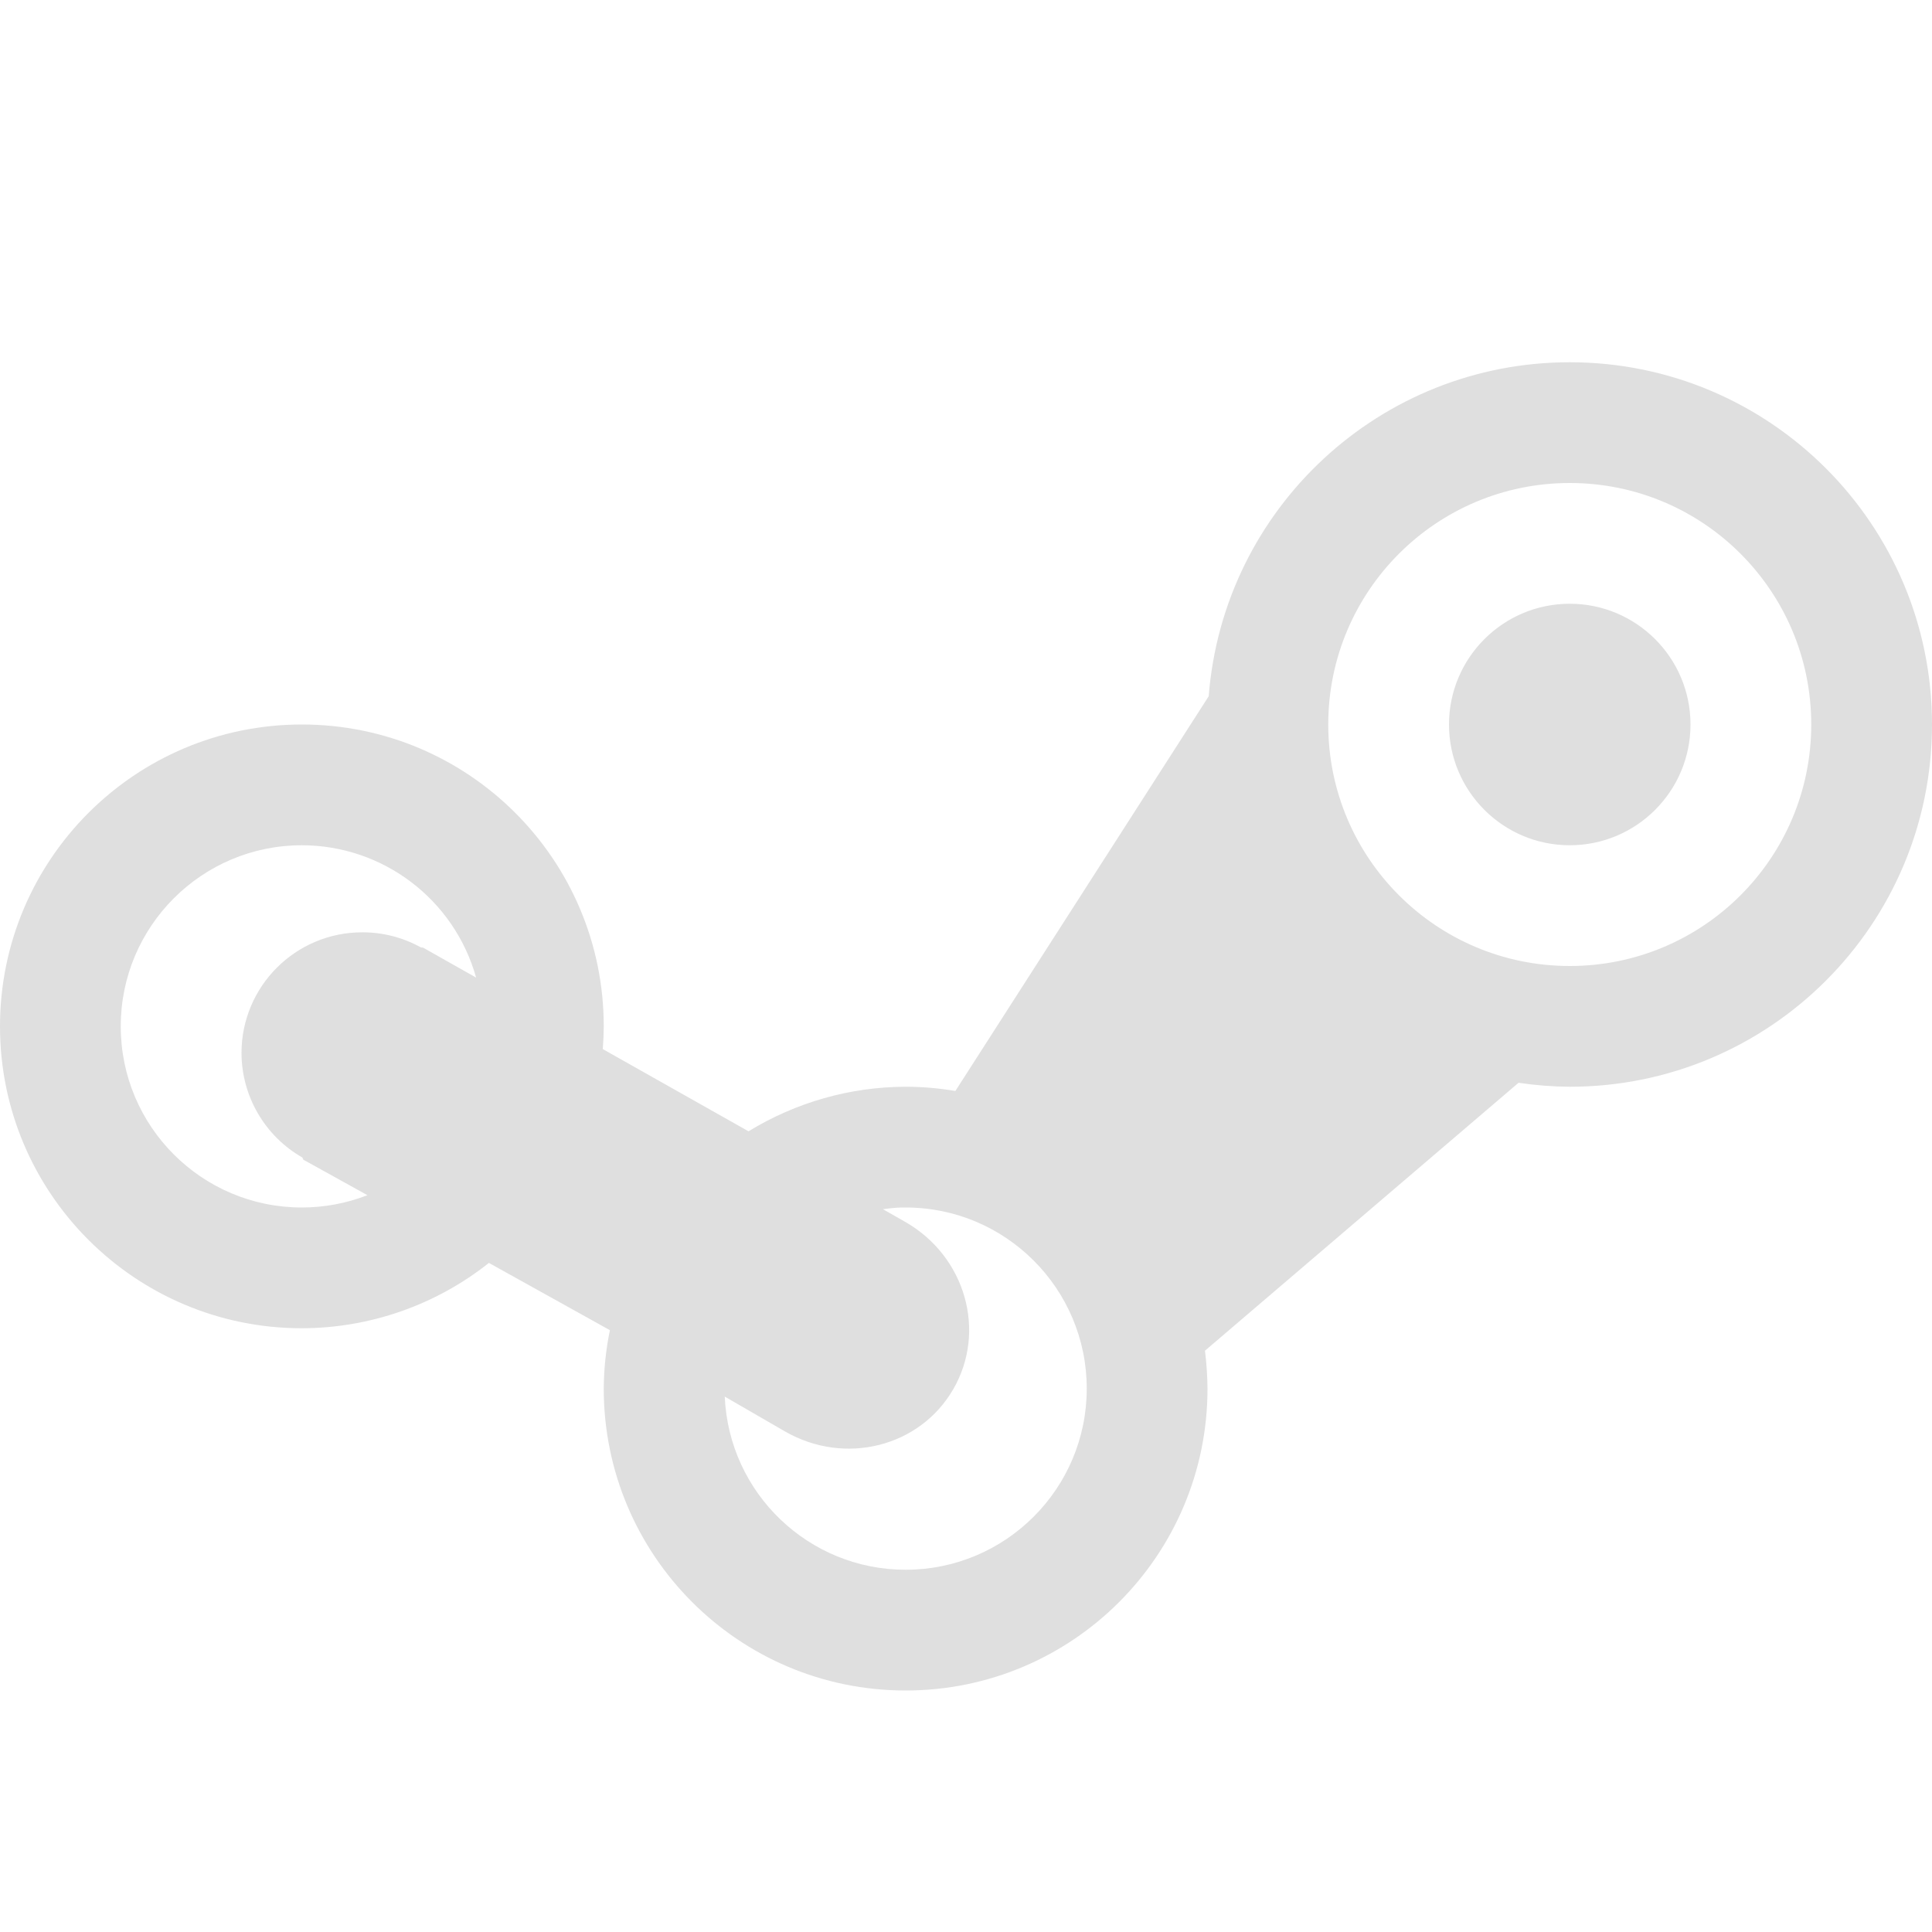
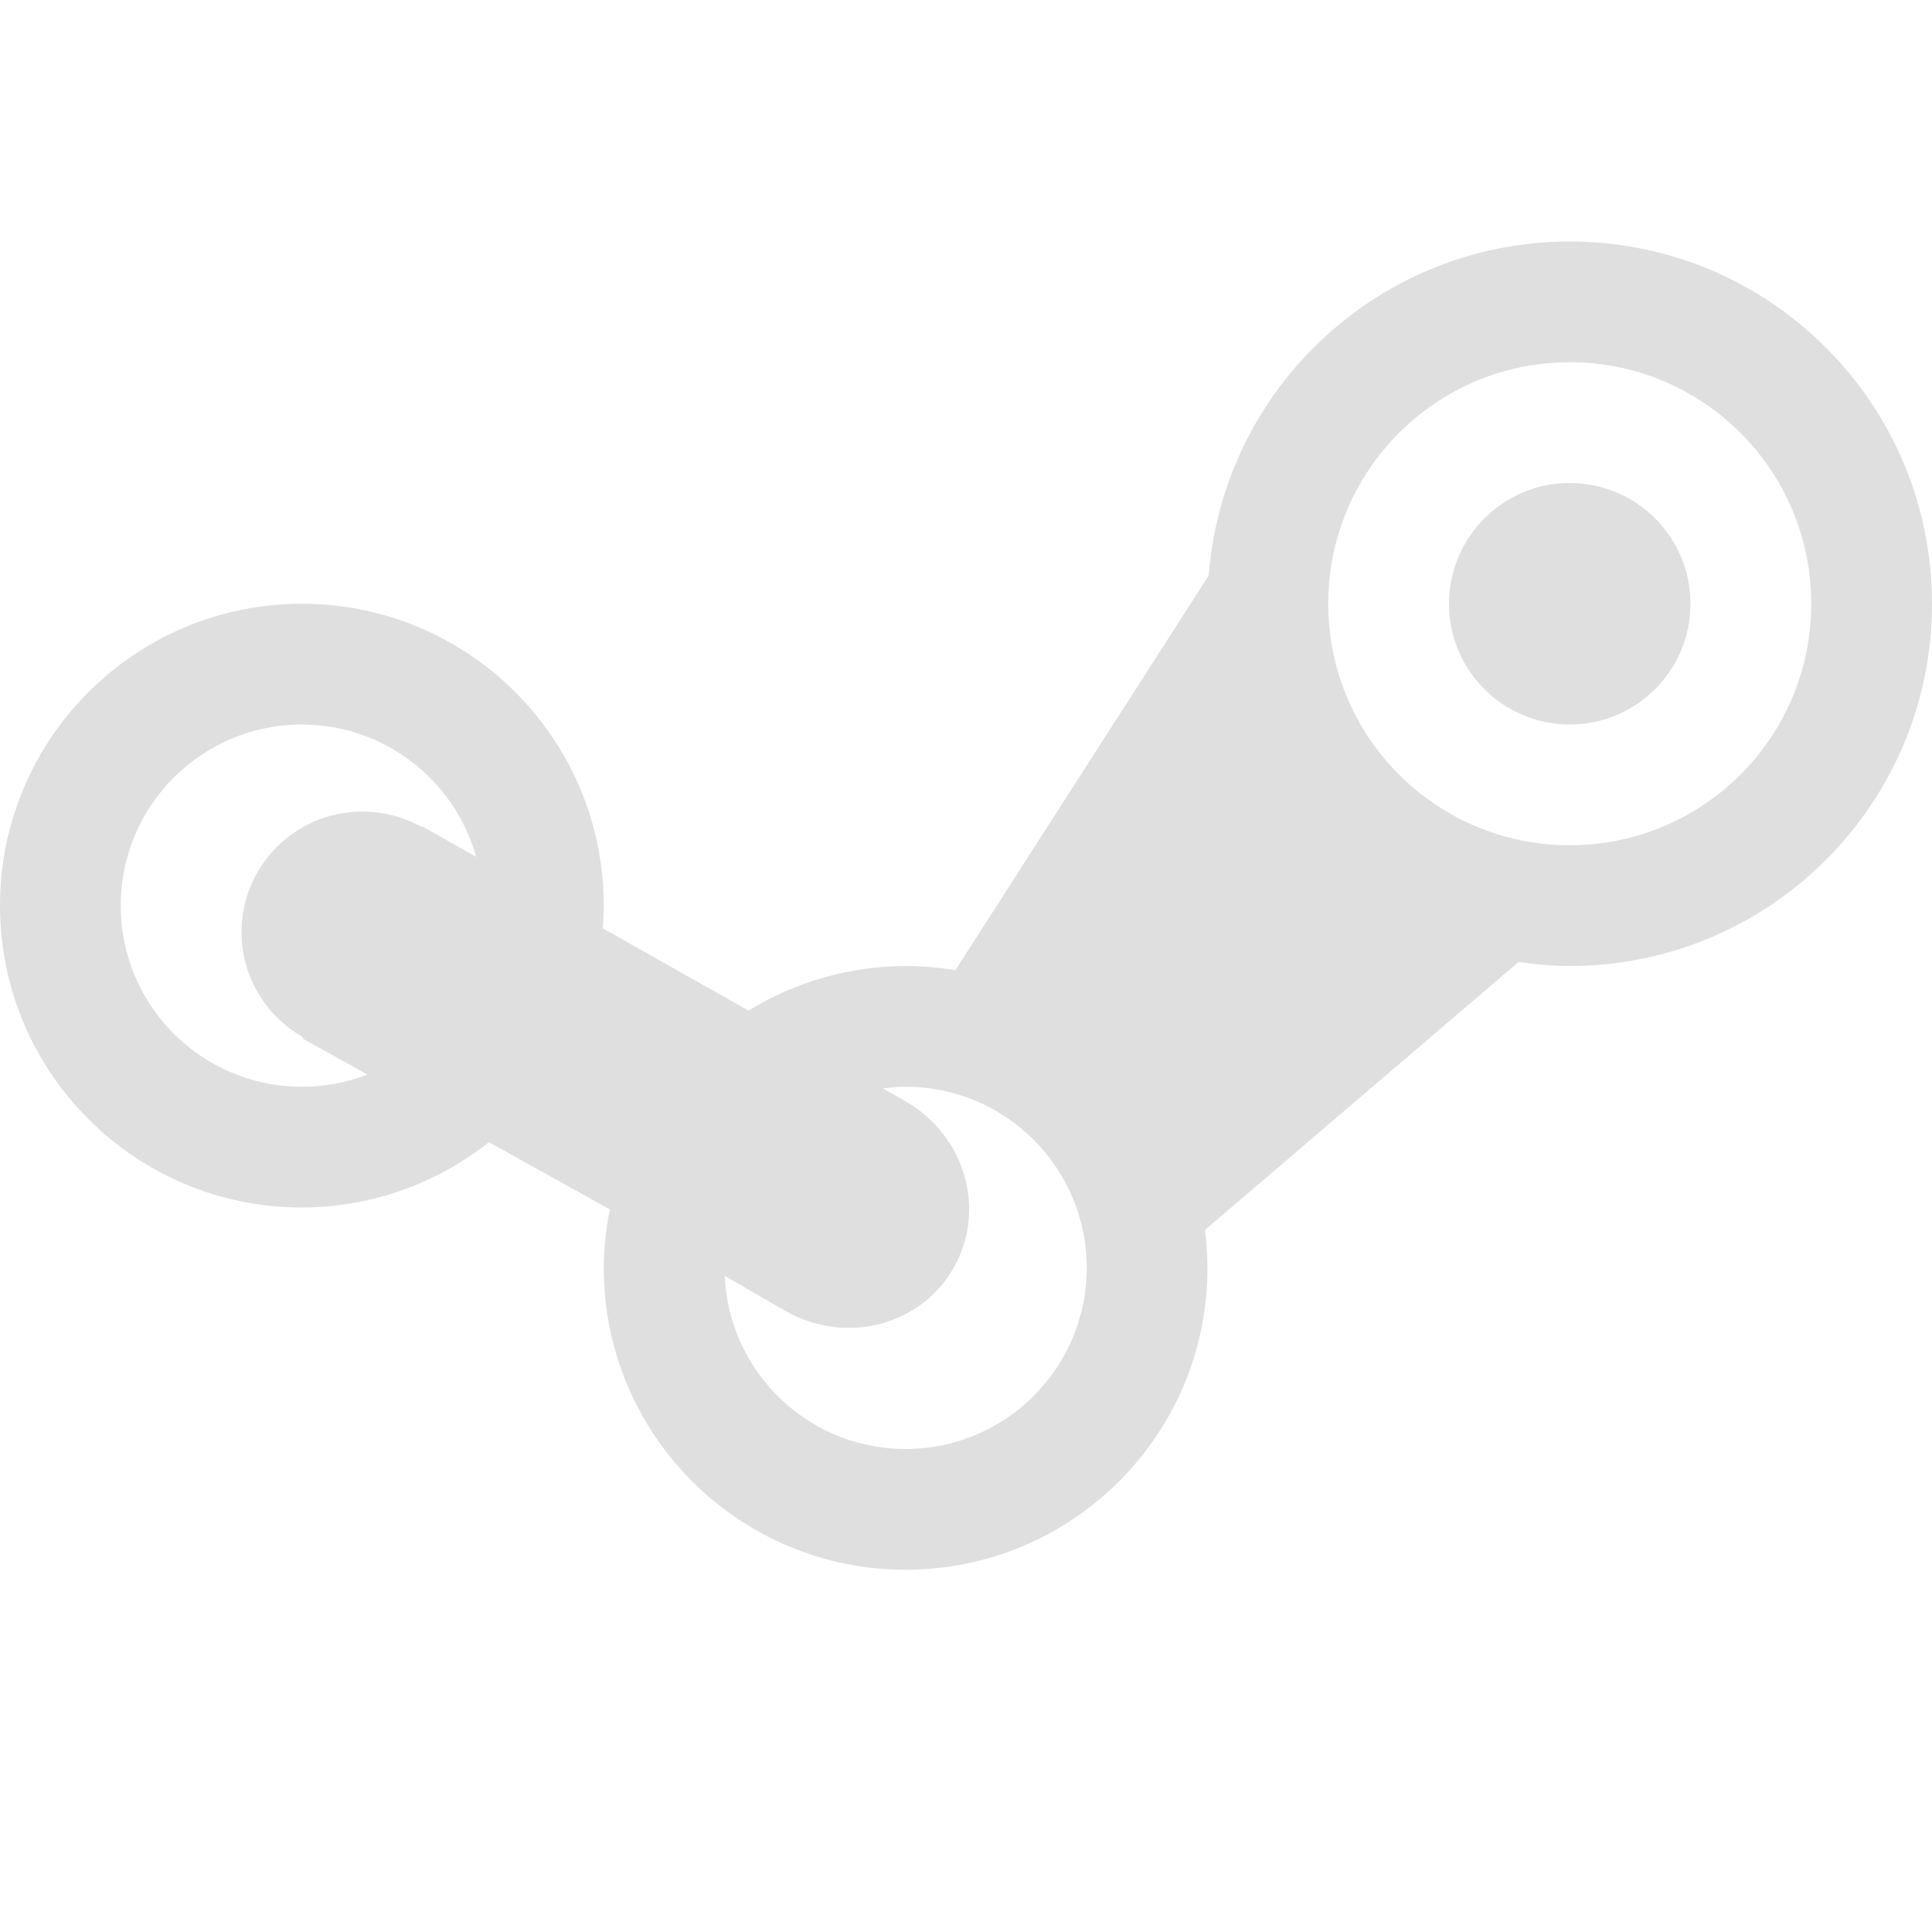
<svg xmlns="http://www.w3.org/2000/svg" width="16" height="16" version="1.1">
  <defs>
    <style id="current-color-scheme" type="text/css">
   .ColorScheme-Text { color:#dfdfdf; } .ColorScheme-Highlight { color:#4285f4; }
  </style>
  </defs>
-   <path style="fill:currentColor" class="ColorScheme-Text" d="M 13 3 C 11.434 3 10.132 4.205 10.01 5.766 L 7.912 9.035 C 7.776 9.012 7.638 9 7.5 9 C 7.041 9.001 6.591 9.129 6.199 9.369 L 4.992 8.688 A 2.5 2.5 0 0 0 5 8.5 A 2.5 2.5 0 0 0 2.5 6 A 2.5 2.5 0 0 0 0 8.5 A 2.5 2.5 0 0 0 2.5 11 A 2.5 2.5 0 0 0 4.049 10.459 L 5.051 11.016 C 5.018 11.175 5.001 11.337 5 11.5 C 5 12.881 6.119 14 7.5 14 C 8.881 14 10 12.881 10 11.5 C 9.999 11.395 9.992 11.29 9.979 11.186 L 12.576 8.967 C 12.716 8.988 12.858 8.999 13 9 C 14.657 9 16 7.657 16 6 C 16 4.343 14.657 3 13 3 z M 13 4 C 14.105 4 15 4.895 15 6 C 15 7.105 14.105 8 13 8 C 11.895 8 11 7.105 11 6 C 11 4.895 11.895 4 13 4 z M 13 5 C 12.448 5 12 5.448 12 6 C 12 6.552 12.448 7 13 7 C 13.552 7 14 6.552 14 6 C 14 5.448 13.552 5 13 5 z M 2.5 7 A 1.5 1.5 0 0 1 3.943 8.096 L 3.504 7.848 L 3.486 7.846 A 1 1 0 0 0 3 7.721 A 1 1 0 0 0 2 8.721 A 1 1 0 0 0 2.504 9.586 L 2.512 9.604 L 3.043 9.898 A 1.5 1.5 0 0 1 2.5 10 A 1.5 1.5 0 0 1 1 8.5 A 1.5 1.5 0 0 1 2.5 7 z M 7.461 10 C 7.474 10 7.487 10 7.5 10 C 8.328 10 9 10.672 9 11.5 C 9 12.328 8.328 13 7.5 13 C 6.698 13 6.037 12.368 6.002 11.566 L 6.5 11.854 C 6.996 12.14 7.618 11.984 7.895 11.504 C 8.172 11.024 7.996 10.407 7.5 10.121 L 7.312 10.014 C 7.362 10.007 7.411 10.002 7.461 10 z" />
-   <path style="fill:currentColor" d="M 0.072,6.986 A 8,8 0 0 0 0.019,7.602 8,8 0 0 1 0.072,6.986 Z" />
-   <path style="fill:currentColor" d="M 0,8 A 8,8 0 0 0 0.039,8.725 8,8 0 0 1 0,8 Z" />
+   <path style="fill:currentColor" class="ColorScheme-Text" d="m 13,2 c -1.566,3.112e-4 -2.868,1.205 -2.99,2.766 L 7.912,8.035 C 7.776,8.012 7.638,8 7.5,8 7.041,8.001 6.591,8.129 6.199,8.369 L 4.992,7.688 A 2.5,2.5 0 0 0 5,7.5 2.5,2.5 0 0 0 2.5,5 2.5,2.5 0 0 0 0,7.5 2.5,2.5 0 0 0 2.5,10 2.5,2.5 0 0 0 4.049,9.459 l 1.002,0.557 C 5.018,10.175 5.001,10.337 5,10.5 5,11.881 6.119,13 7.5,13 8.881,13 10,11.881 10,10.5 9.999,10.395 9.992,10.29 9.979,10.186 L 12.576,7.967 C 12.716,7.988 12.858,7.999 13,8 14.657,8 16,6.657 16,5 16,3.343 14.657,2 13,2 Z m 0,1 c 1.105,0 2,0.895 2,2 0,1.105 -0.895,2 -2,2 -1.105,0 -2,-0.895 -2,-2 0,-1.105 0.895,-2 2,-2 z m 0,1 c -0.552,0 -1,0.448 -1,1 0,0.552 0.448,1 1,1 0.552,0 1,-0.448 1,-1 C 14,4.448 13.552,4 13,4 Z M 2.5,6 A 1.5,1.5 0 0 1 3.943,7.096 L 3.504,6.848 3.486,6.846 A 1,1 0 0 0 3,6.721 a 1,1 0 0 0 -1,1 1,1 0 0 0 0.504,0.865 l 0.008,0.018 0.531,0.295 A 1.5,1.5 0 0 1 2.5,9 1.5,1.5 0 0 1 1,7.5 1.5,1.5 0 0 1 2.5,6 Z M 7.461,9 C 7.474,9 7.487,9 7.5,9 8.328,9 9,9.672 9,10.5 9,11.328 8.328,12 7.5,12 6.698,12 6.037,11.368 6.002,10.566 L 6.5,10.854 c 0.496,0.286 1.118,0.13 1.395,-0.35 C 8.172,10.024 7.996,9.407 7.5,9.121 L 7.312,9.014 C 7.362,9.007 7.411,9.002 7.461,9 Z" />
+   <path style="fill:currentColor" d="M 0.072,5.986 A 8,8 0 0 0 0.019,6.602 8,8 0 0 1 0.072,5.986 Z" />
+   <path style="fill:currentColor" d="M 0,7 A 8,8 0 0 0 0.039,7.725 8,8 0 0 1 0,7 Z" />
</svg>
